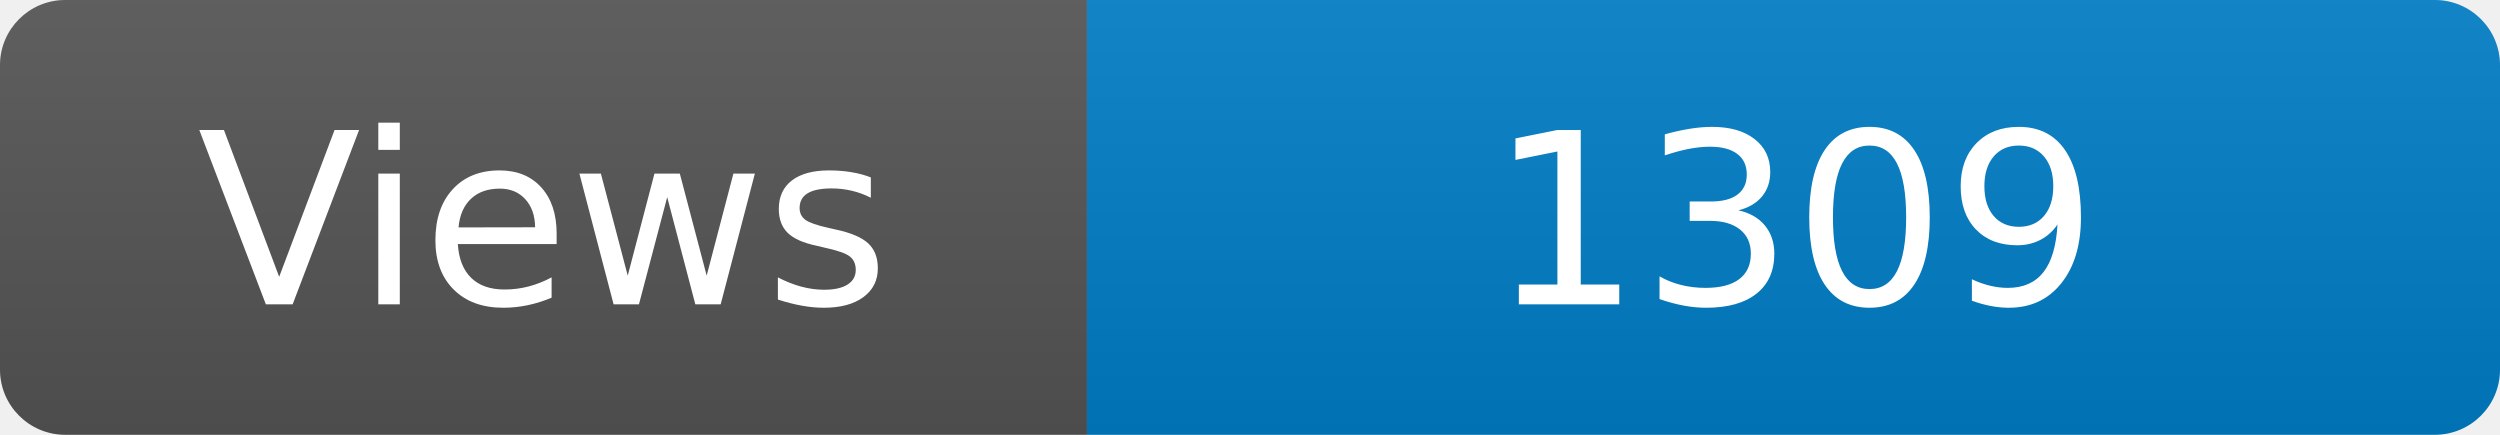
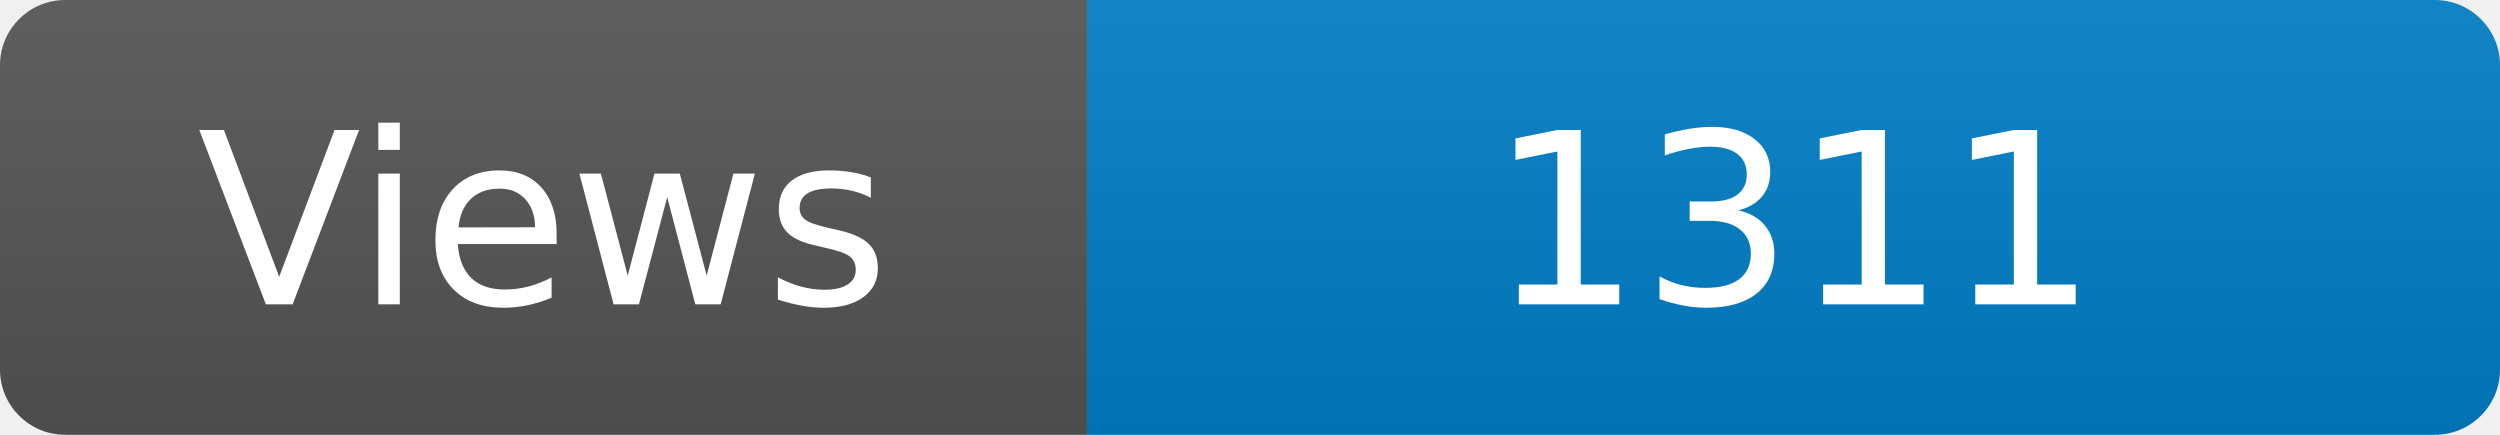
<svg xmlns="http://www.w3.org/2000/svg" width="115" height="20" role="img" aria-label="Maintained?: yes">
  <linearGradient id="s" x2="0" y2="100%">
    <stop offset="0" stop-color="#bbb" stop-opacity=".1" />
    <stop offset="1" stop-opacity=".1" />
  </linearGradient>
  <clipPath id="r">
    <rect width="115" height="20" rx="3" fill="#fff" />
  </clipPath>
  <g clip-path="url(#r)">
    <rect width="50" height="20" fill="#555" />
    <rect x="50" width="160" height="20" fill="#007ec6" />
    <rect width="115" height="20" fill="url(#s)" />
  </g>
  <g fill="#fff" text-anchor="middle" font-family="Verdana,Geneva,DejaVu Sans,sans-serif" font-size="110">
    <text x="250" y="140" transform="scale(.1)" fill="#fff">Views</text>
-     <text x="825" y="140" transform="scale(.1)" fill="#fff">1309</text>
+     <text x="825" y="140" transform="scale(.1)" fill="#fff">1311</text>
  </g>
</svg>
